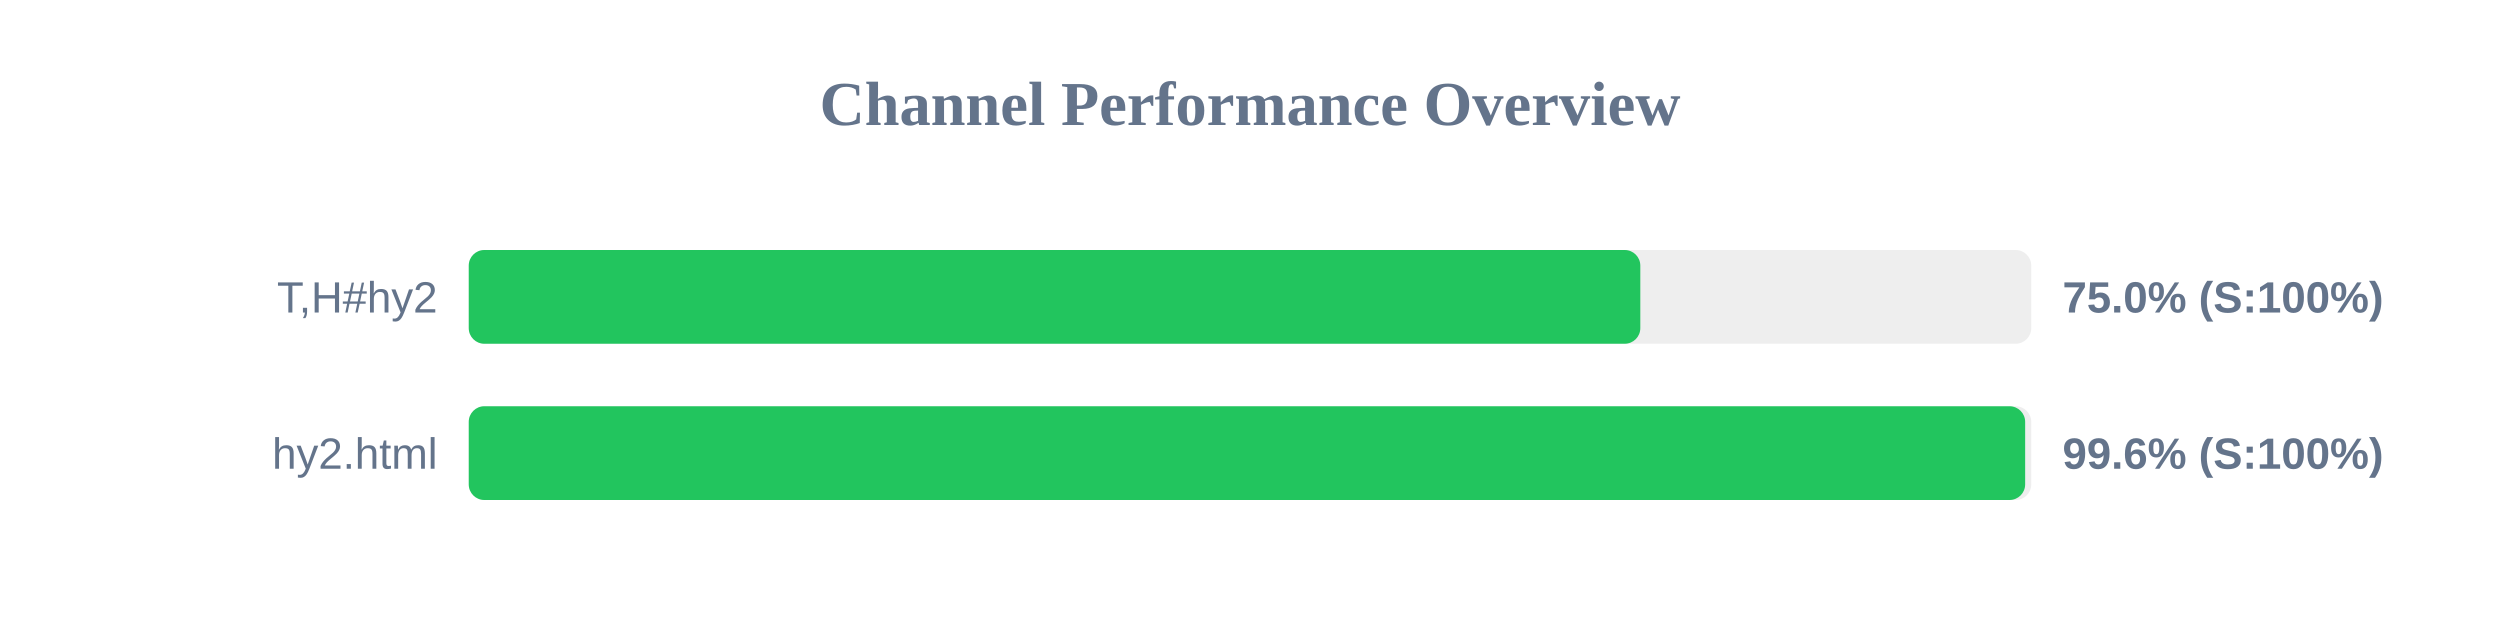
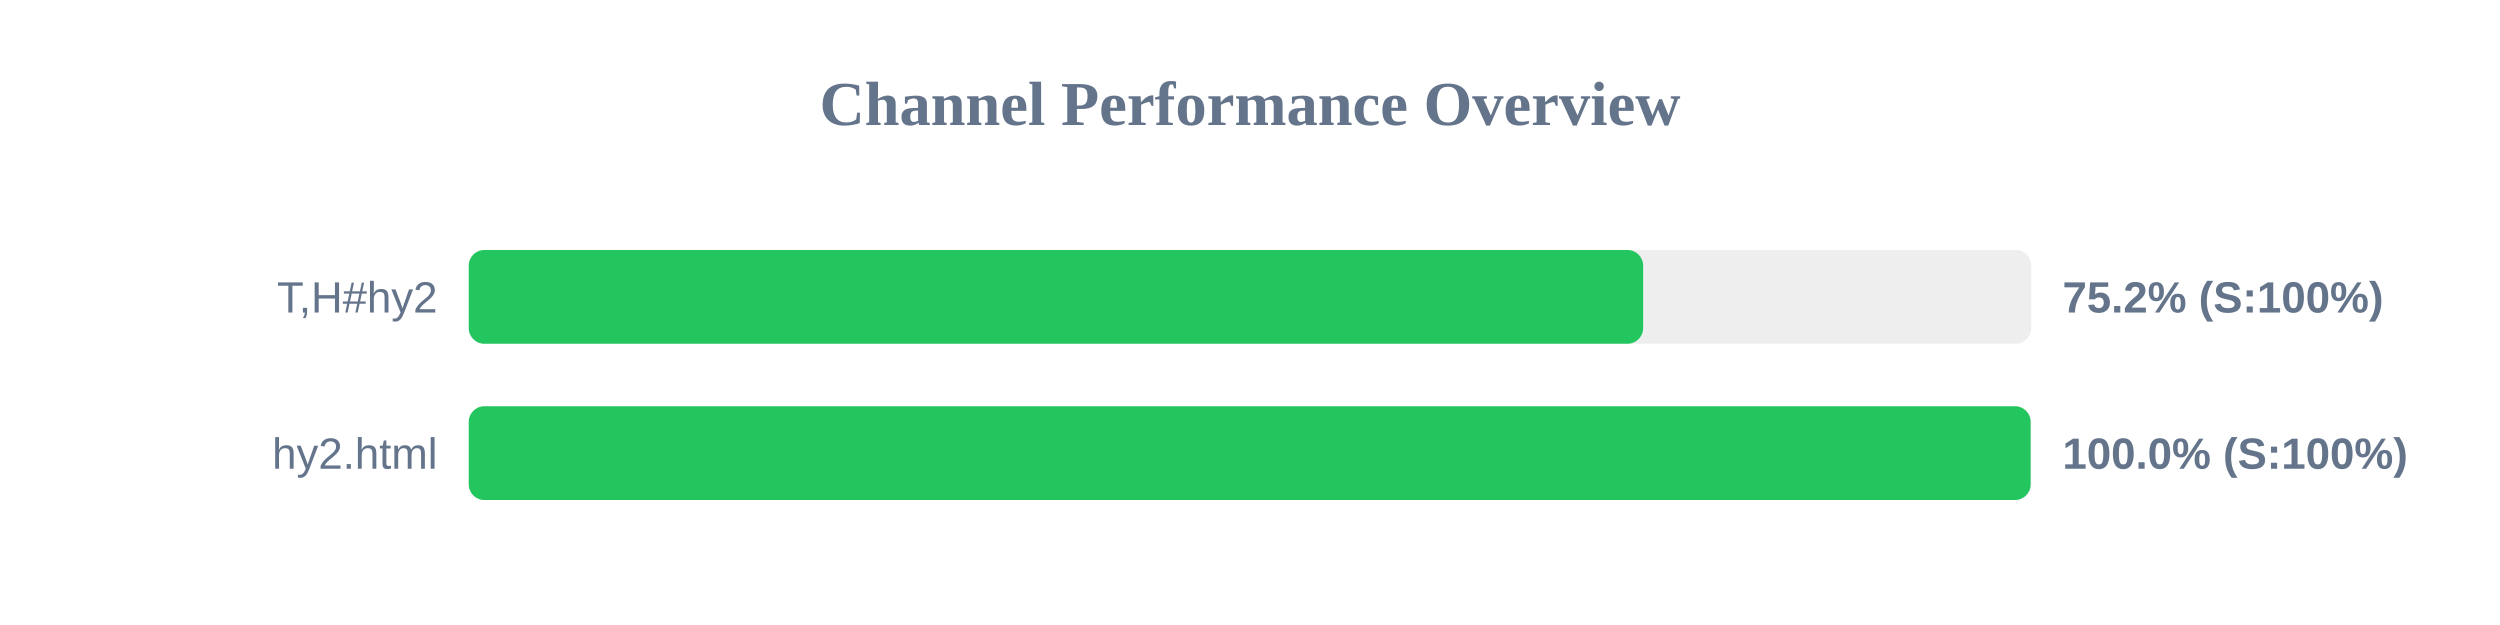
<svg xmlns="http://www.w3.org/2000/svg" width="800" height="200" version="1.1">
  <style>
        .row { font: 14px Arial; fill: #64748b; }
        .score { font: bold 14px Arial; fill: #64748b; }
    </style>
  <text x="400" y="40" text-anchor="middle" font-size="20px" font-weight="bold" fill="#64748b">Channel Performance Overview</text>
  <rect x="150" y="80" width="500" height="30" fill="#eee" rx="5" />
-   <rect x="150" y="80" width="374.9" height="30" fill="#22c55e" rx="5" />
+   <rect x="150" y="80" width="375.8" height="30" fill="#22c55e" rx="5" />
  <text x="140" y="100" text-anchor="end" class="row">T,H#hy2</text>
-   <text x="660" y="100" text-anchor="start" class="score">75.0% (S:100%)</text>
+   <text x="660" y="100" text-anchor="start" class="score">75.2% (S:100%)</text>
  <rect x="150" y="130" width="500" height="30" fill="#eee" rx="5" />
-   <rect x="150" y="130" width="498.05" height="30" fill="#22c55e" rx="5" />
+   <rect x="150" y="130" width="499.8" height="30" fill="#22c55e" rx="5" />
  <text x="140" y="150" text-anchor="end" class="row">hy2.html</text>
-   <text x="660" y="150" text-anchor="start" class="score">99.6% (S:100%)</text>
+   <text x="660" y="150" text-anchor="start" class="score">100.0% (S:100%)</text>
</svg>
